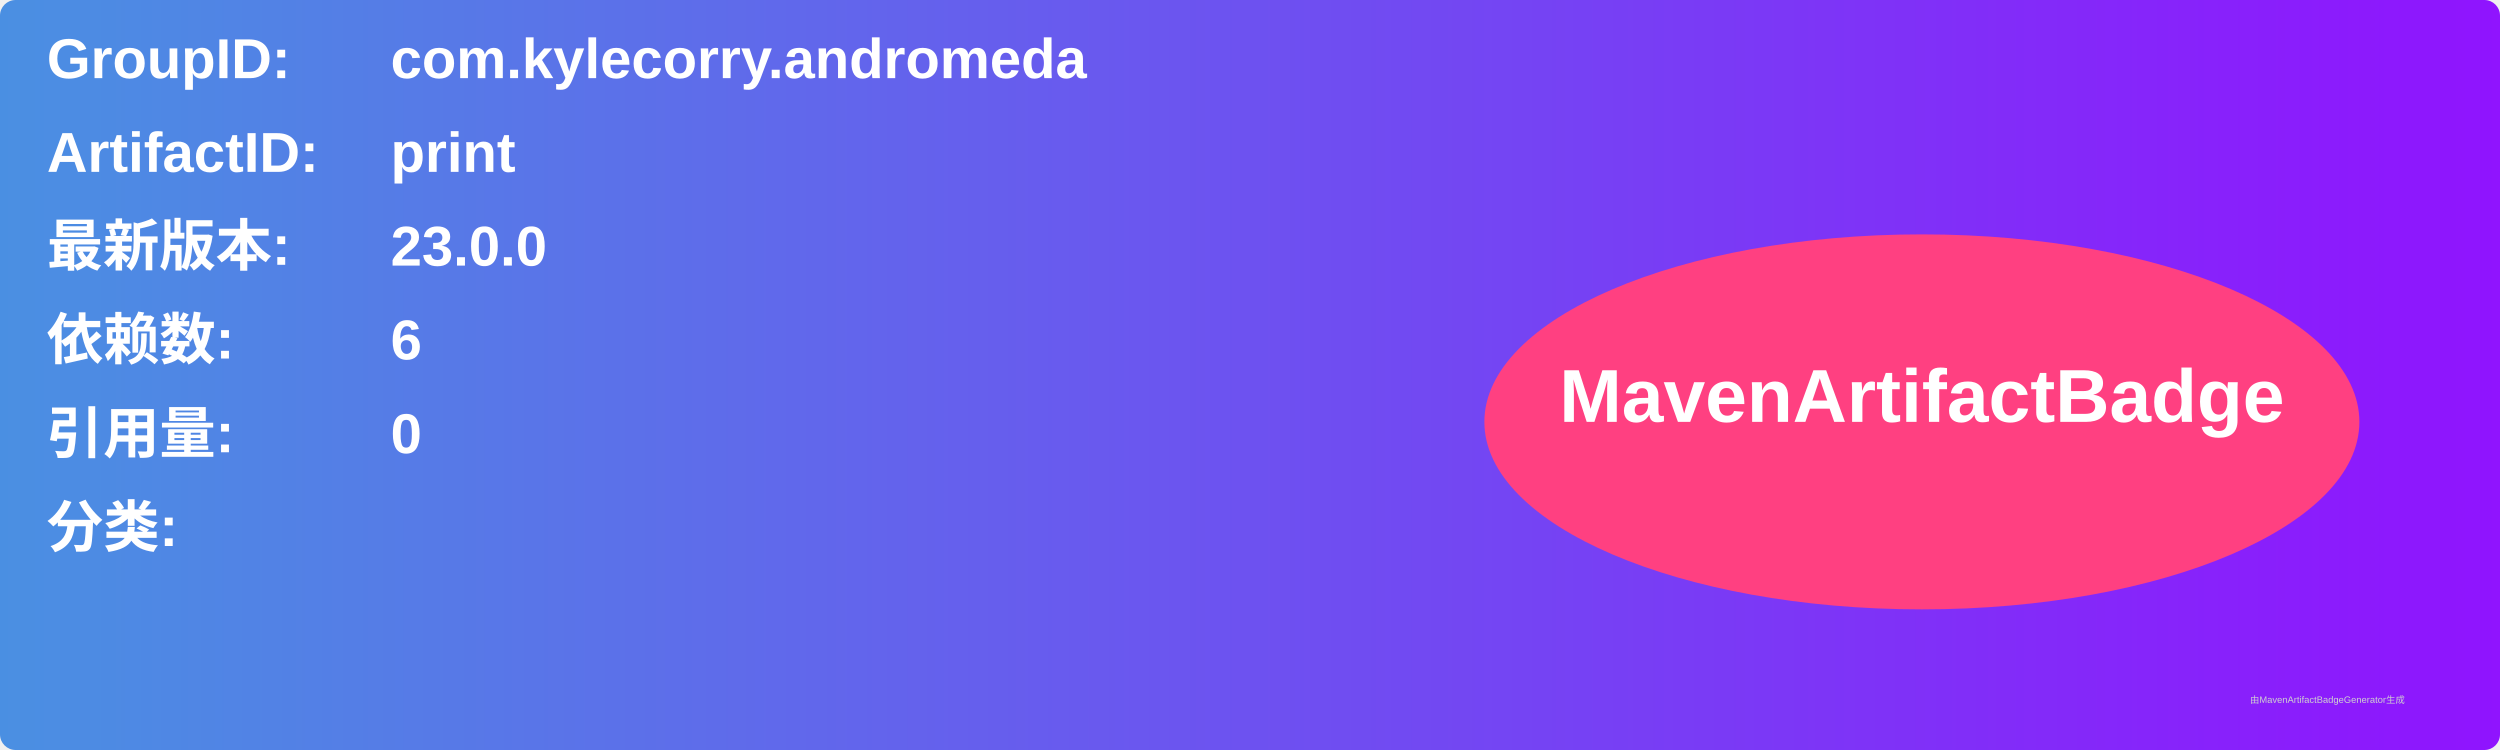
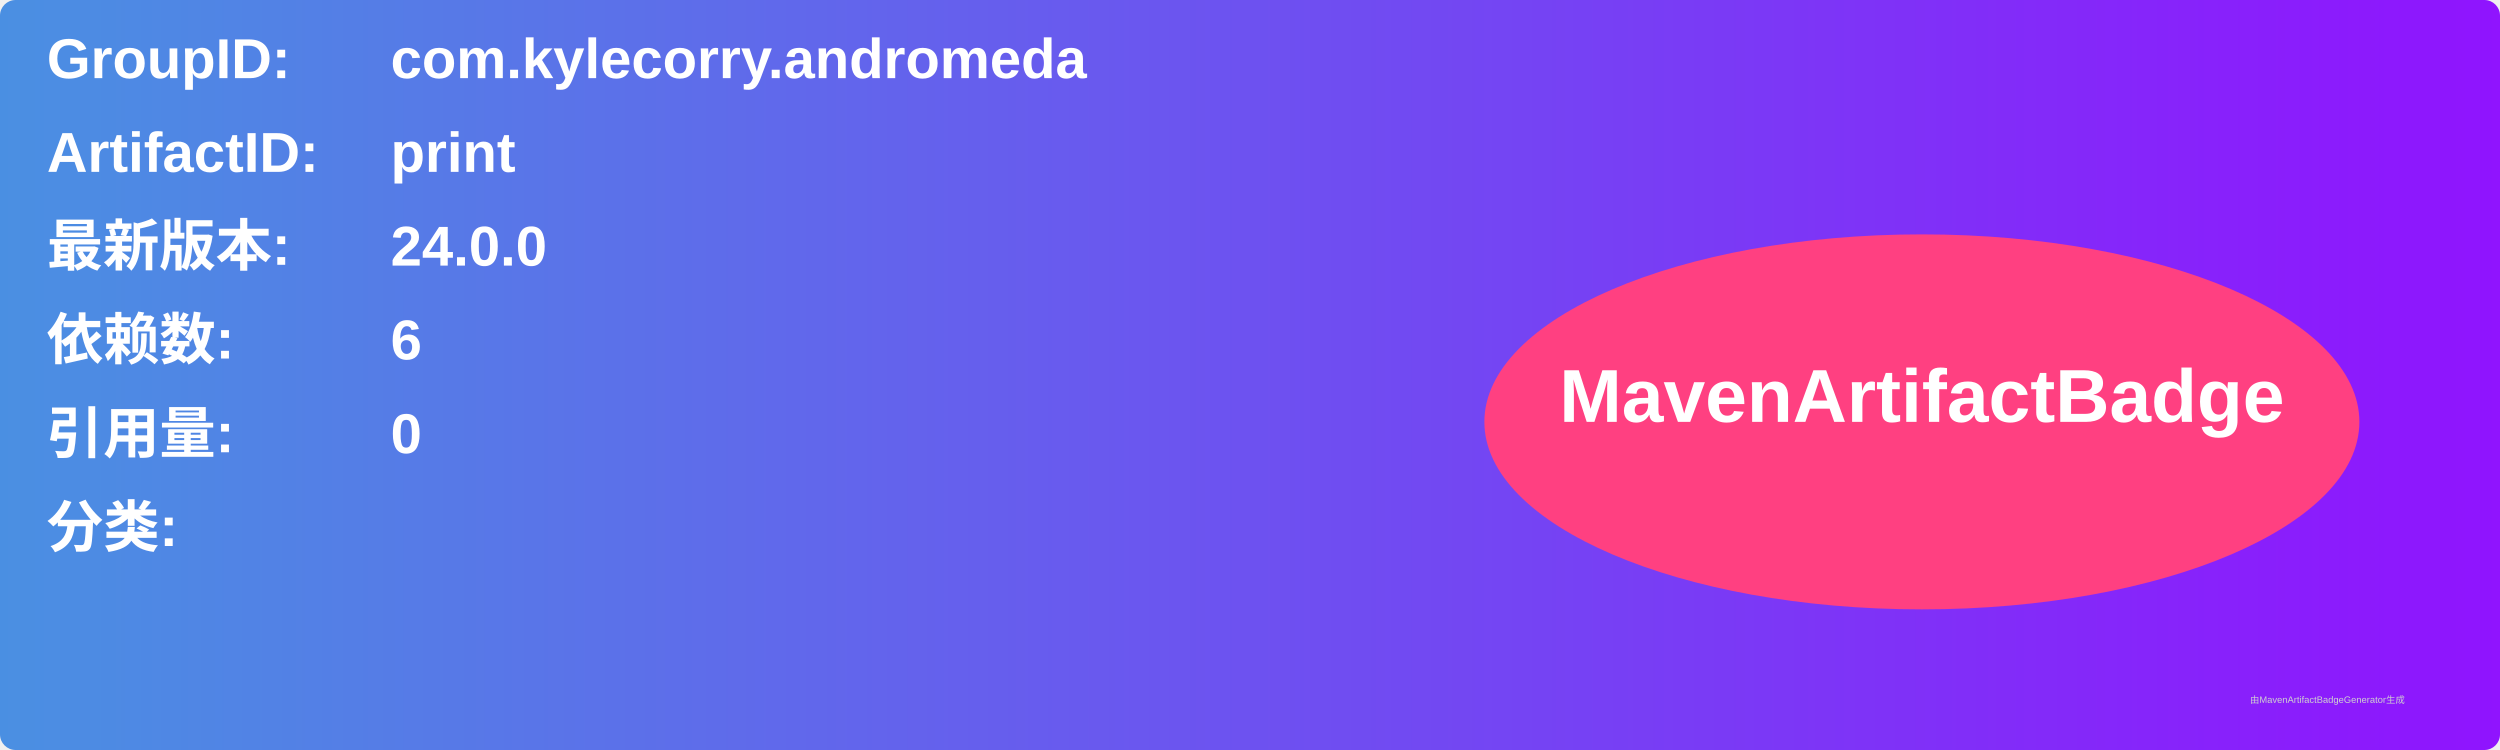
<svg xmlns="http://www.w3.org/2000/svg" width="800" height="240" viewBox="0 0 800 240">
  <linearGradient id="grad" x1="0%" y1="0%" x2="100%" y2="0%">
    <stop offset="0%" stop-color="#4a90e2" />
    <stop offset="100%" stop-color="#9013fe" />
  </linearGradient>
  <rect width="100%" height="100%" rx="5" ry="5" fill="url(#grad)" />
  <g transform="translate(15, 15)">
    <text x="0" y="10" font-family="Arial" font-size="18" fill="white" font-weight="bold" width="260">GroupID:</text>
    <text x="110" y="10" font-family="Arial" font-size="18" fill="white" font-weight="bold" width="460">com.kylecorry.andromeda</text>
    <text x="0" y="40" font-family="Arial" font-size="18" fill="white" font-weight="bold" width="260">ArtifactID:</text>
    <text x="110" y="40" font-family="Arial" font-size="18" fill="white" font-weight="bold" width="460">print</text>
    <text x="0" y="70" font-family="Arial" font-size="18" fill="white" font-weight="bold">最新版本:</text>
    <text x="110" y="70" font-family="Arial" font-size="18" fill="white" font-weight="bold">
-       <tspan font-weight="bold">23.0.0</tspan>
+       <tspan font-weight="bold">24.0.0</tspan>
    </text>
    <text x="0" y="100" font-family="Arial" font-size="18" fill="white" font-weight="bold">依赖数: </text>
    <text x="110" y="100" font-family="Arial" font-size="18" fill="white">
      <tspan font-weight="bold">6</tspan>
    </text>
    <text x="0" y="130" font-family="Arial" font-size="18" fill="white" font-weight="bold">引用量: </text>
    <text x="110" y="130" font-family="Arial" font-size="18" fill="white">
      <tspan font-weight="bold">0</tspan>
    </text>
    <text x="0" y="160" font-family="Arial" font-size="18" fill="white" font-weight="bold">分类:</text>
    <text x="10" y="190" font-family="Arial" font-size="10" fill="white">
      <tspan font-weight="bold" />
    </text>
    <ellipse cx="600" cy="120" rx="140" ry="60" fill="#ff4081" />
    <text x="600" y="120" text-anchor="middle" font-family="Arial" font-size="24" fill="white" font-weight="bold">MavenArtifactBadge</text>
  </g>
  <text x="720" y="225" font-family="Arial" font-size="3" fill="#d0d0d0">由MavenArtifactBadgeGenerator生成</text>
</svg>
